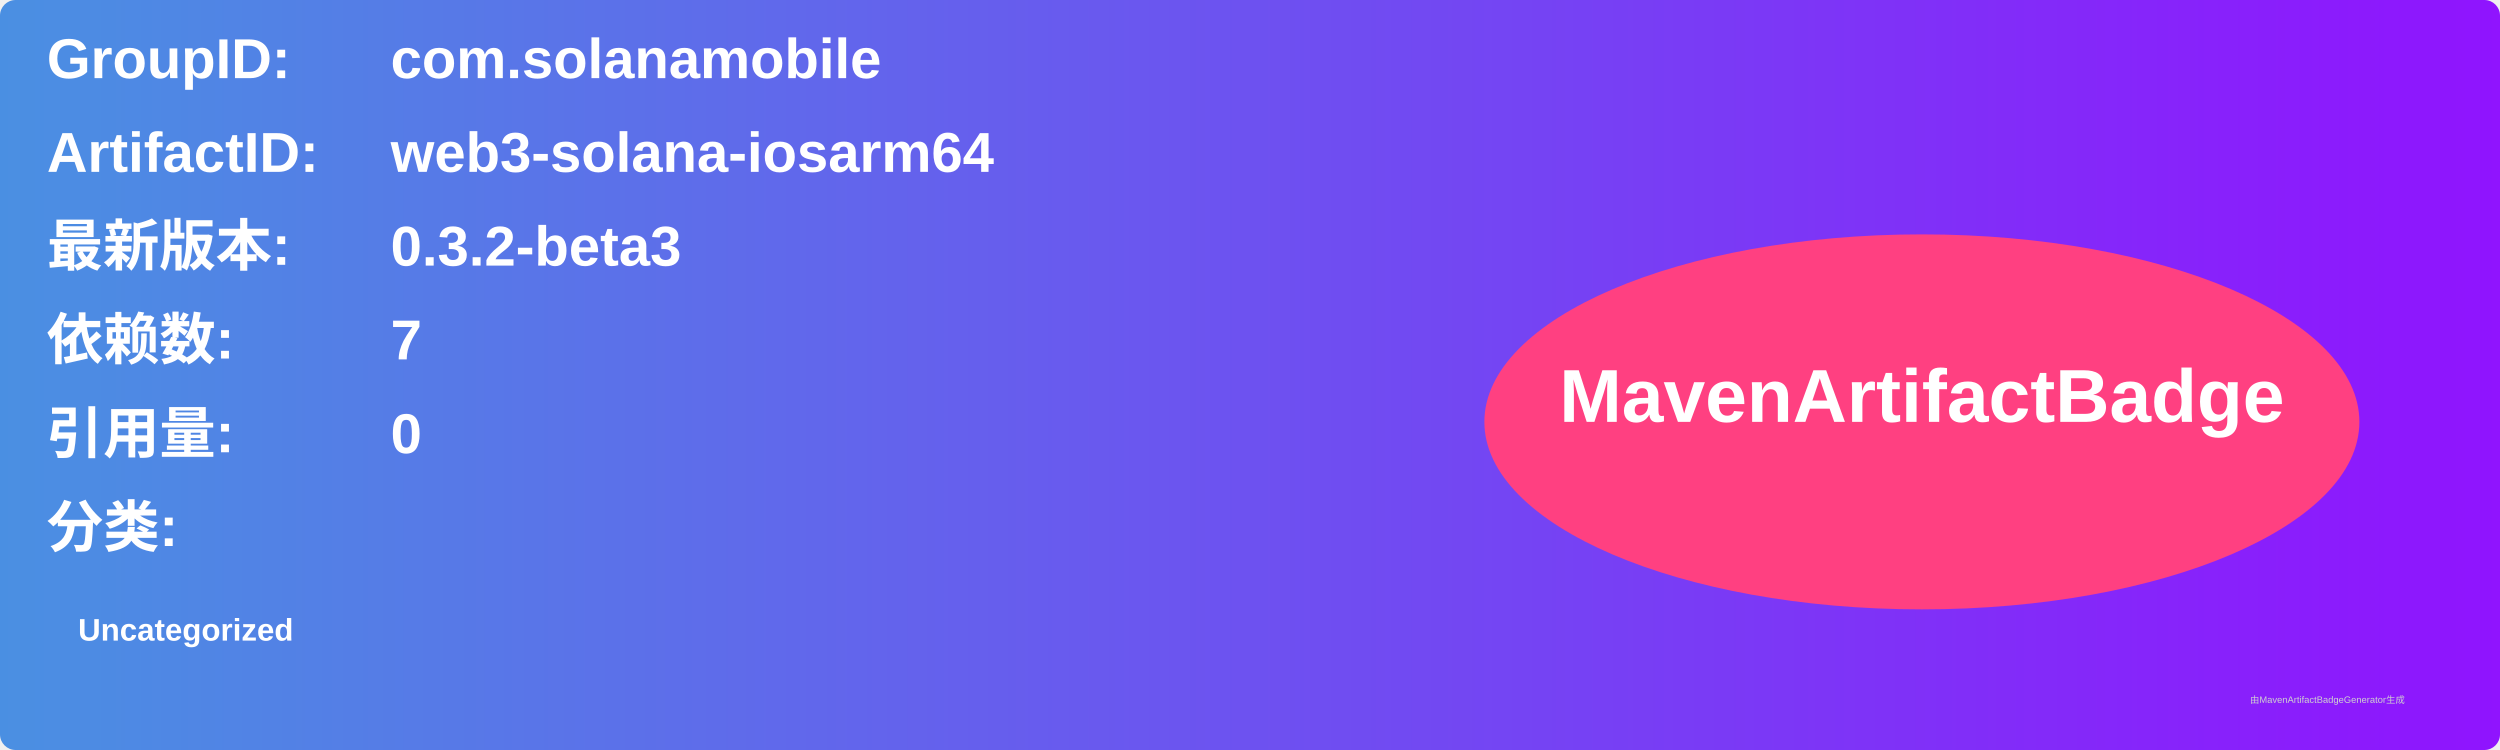
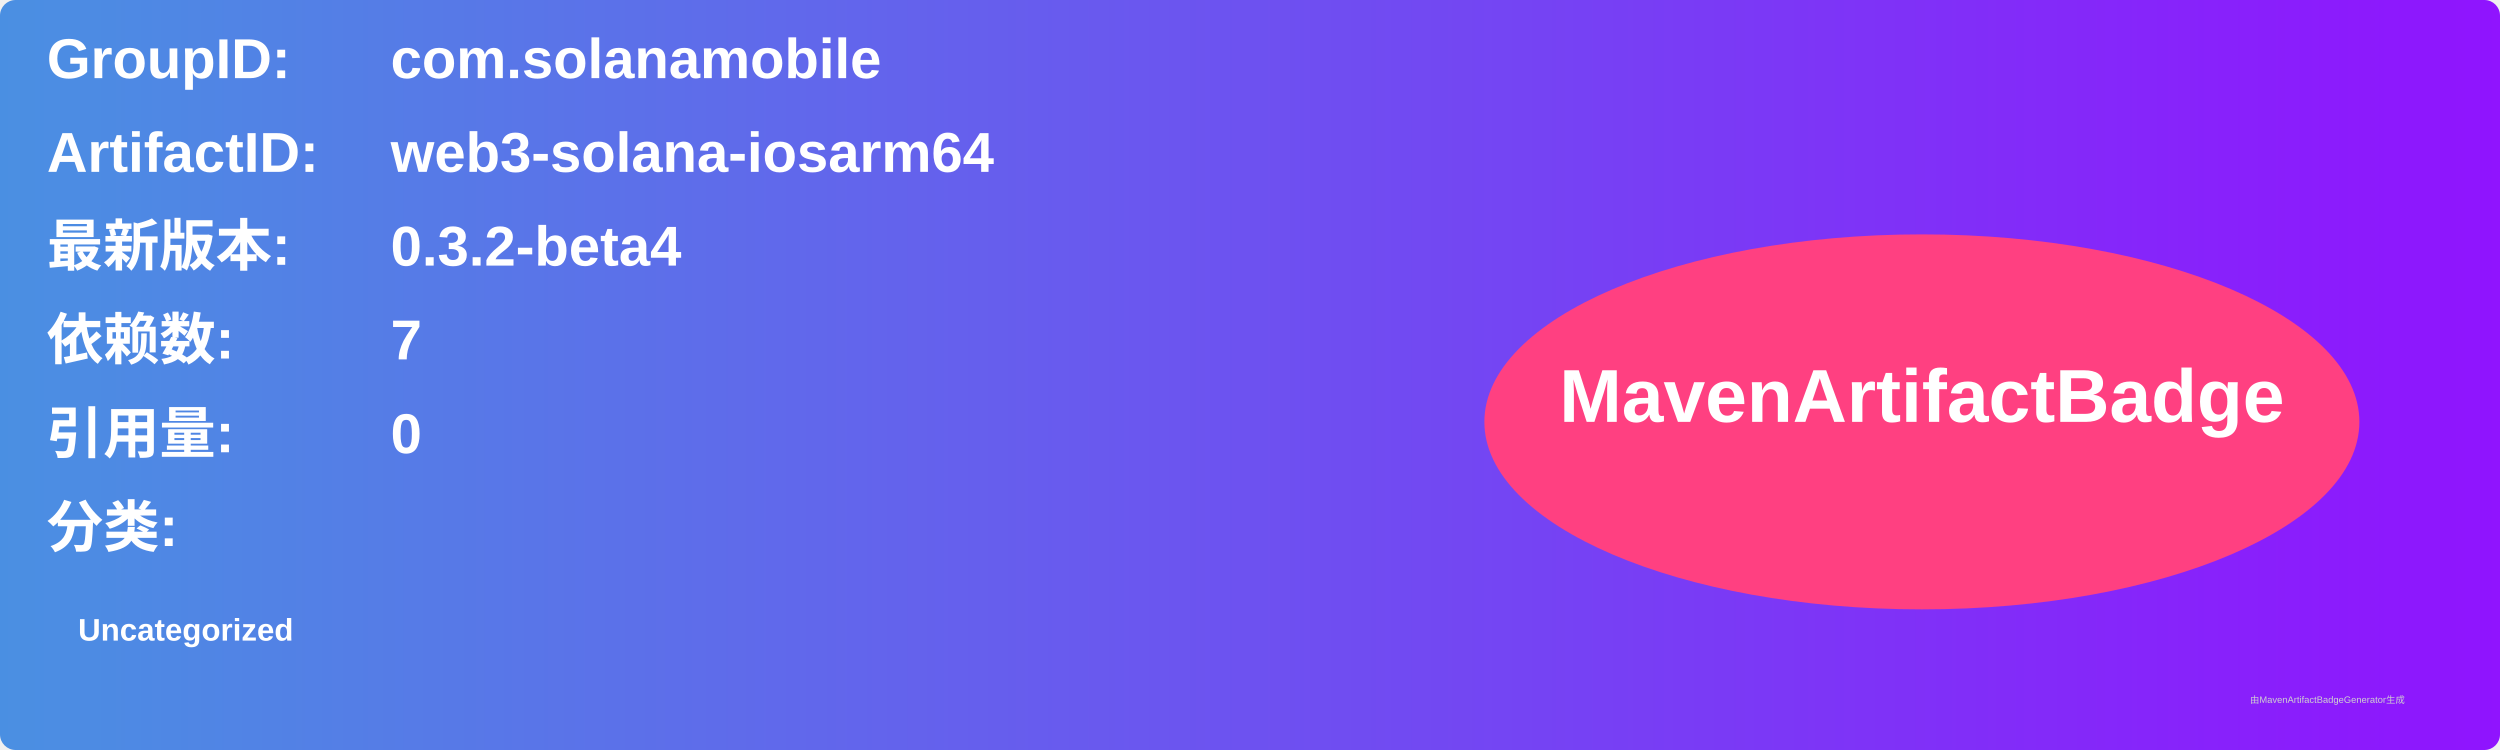
<svg xmlns="http://www.w3.org/2000/svg" width="800" height="240" viewBox="0 0 800 240">
  <linearGradient id="grad" x1="0%" y1="0%" x2="100%" y2="0%">
    <stop offset="0%" stop-color="#4a90e2" />
    <stop offset="100%" stop-color="#9013fe" />
  </linearGradient>
  <rect width="100%" height="100%" rx="5" ry="5" fill="url(#grad)" />
  <g transform="translate(15, 15)">
    <text x="0" y="10" font-family="Arial" font-size="18" fill="white" font-weight="bold" width="260">GroupID:</text>
    <text x="110" y="10" font-family="Arial" font-size="18" fill="white" font-weight="bold" width="460">com.solanamobile</text>
    <text x="0" y="40" font-family="Arial" font-size="18" fill="white" font-weight="bold" width="260">ArtifactID:</text>
    <text x="110" y="40" font-family="Arial" font-size="18" fill="white" font-weight="bold" width="460">web3-solana-iosarm64</text>
    <text x="0" y="70" font-family="Arial" font-size="18" fill="white" font-weight="bold">最新版本:</text>
    <text x="110" y="70" font-family="Arial" font-size="18" fill="white" font-weight="bold">
-       <tspan font-weight="bold">0.3.2-beta3</tspan>
+       <tspan font-weight="bold">0.3.2-beta4</tspan>
    </text>
    <text x="0" y="100" font-family="Arial" font-size="18" fill="white" font-weight="bold">依赖数: </text>
    <text x="110" y="100" font-family="Arial" font-size="18" fill="white">
      <tspan font-weight="bold">7</tspan>
    </text>
    <text x="0" y="130" font-family="Arial" font-size="18" fill="white" font-weight="bold">引用量: </text>
    <text x="110" y="130" font-family="Arial" font-size="18" fill="white">
      <tspan font-weight="bold">0</tspan>
    </text>
    <text x="0" y="160" font-family="Arial" font-size="18" fill="white" font-weight="bold">分类:</text>
    <text x="10" y="190" font-family="Arial" font-size="10" fill="white">
      <tspan font-weight="bold">Uncategorized</tspan>
    </text>
    <ellipse cx="600" cy="120" rx="140" ry="60" fill="#ff4081" />
    <text x="600" y="120" text-anchor="middle" font-family="Arial" font-size="24" fill="white" font-weight="bold">MavenArtifactBadge</text>
  </g>
  <text x="720" y="225" font-family="Arial" font-size="3" fill="#d0d0d0">由MavenArtifactBadgeGenerator生成</text>
</svg>
